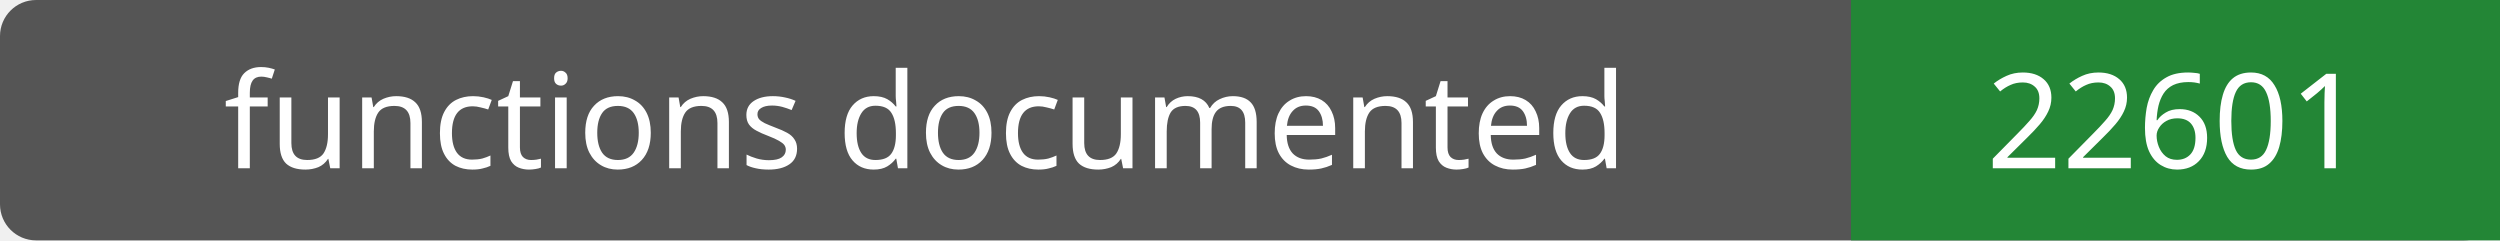
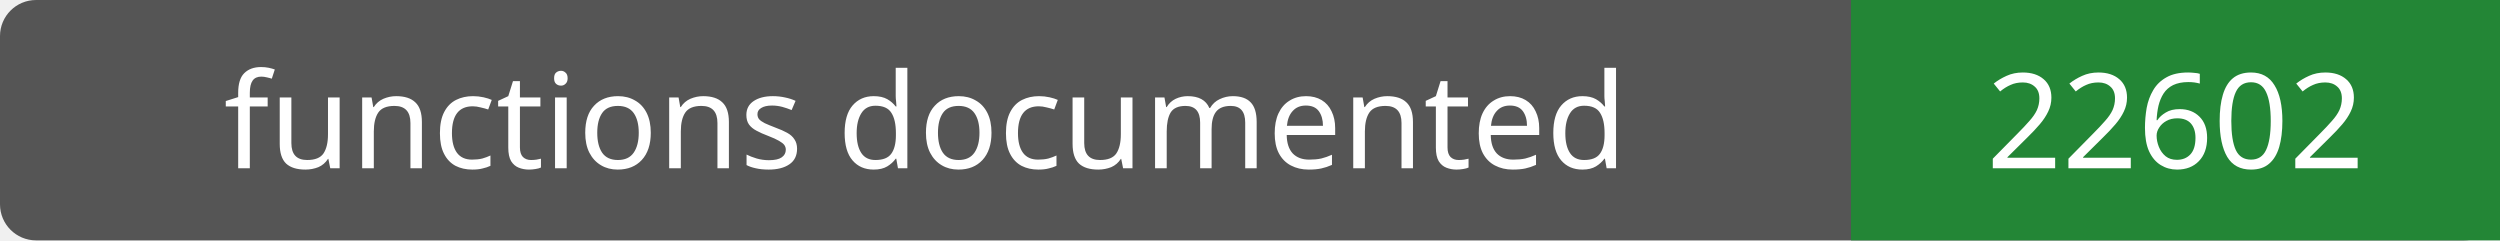
- <svg xmlns="http://www.w3.org/2000/svg" width="208" height="20" role="img" aria-label="functions documented: 22601">
+ <svg xmlns="http://www.w3.org/2000/svg" width="208" height="20" role="img" aria-label="functions documented: 22602">
  <rect width="208" height="20" rx="3" fill="#555" />
  <path fill="#238636" d="M154 0h54v20H154z" />
  <g fill="#fff" text-anchor="middle" font-family="Verdana,sans-serif" font-size="11">
    <text x="77.0" y="14">functions documented</text>
-     <text x="181.0" y="14">22601</text>
+     <text x="181.0" y="14">22602</text>
  </g>
</svg>
